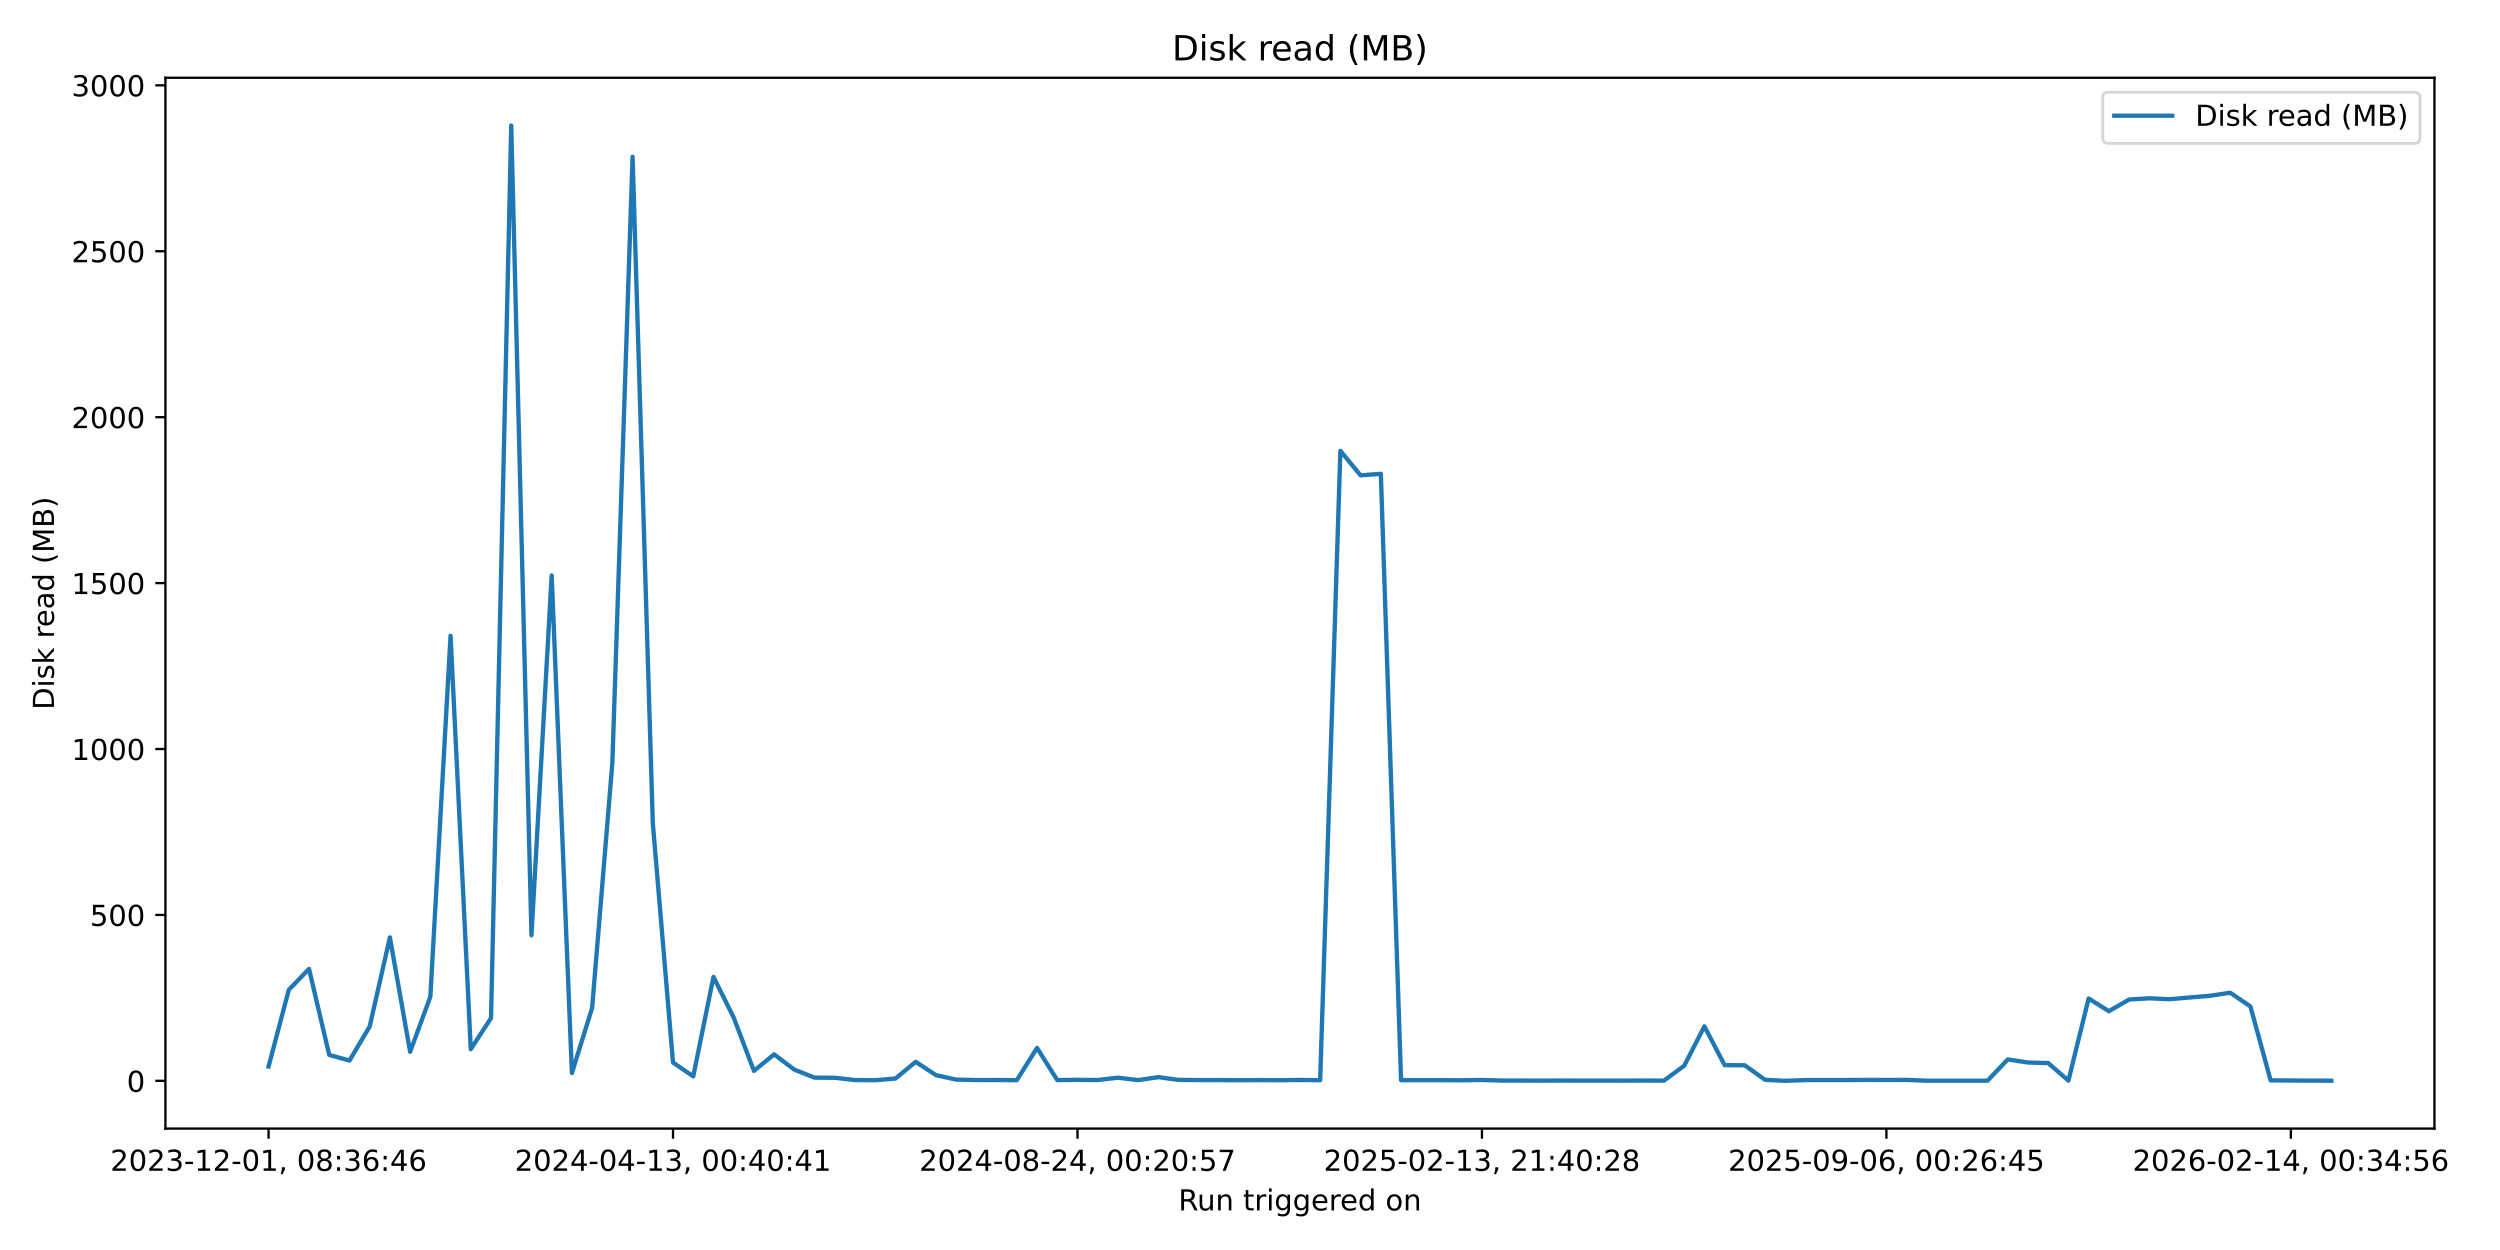
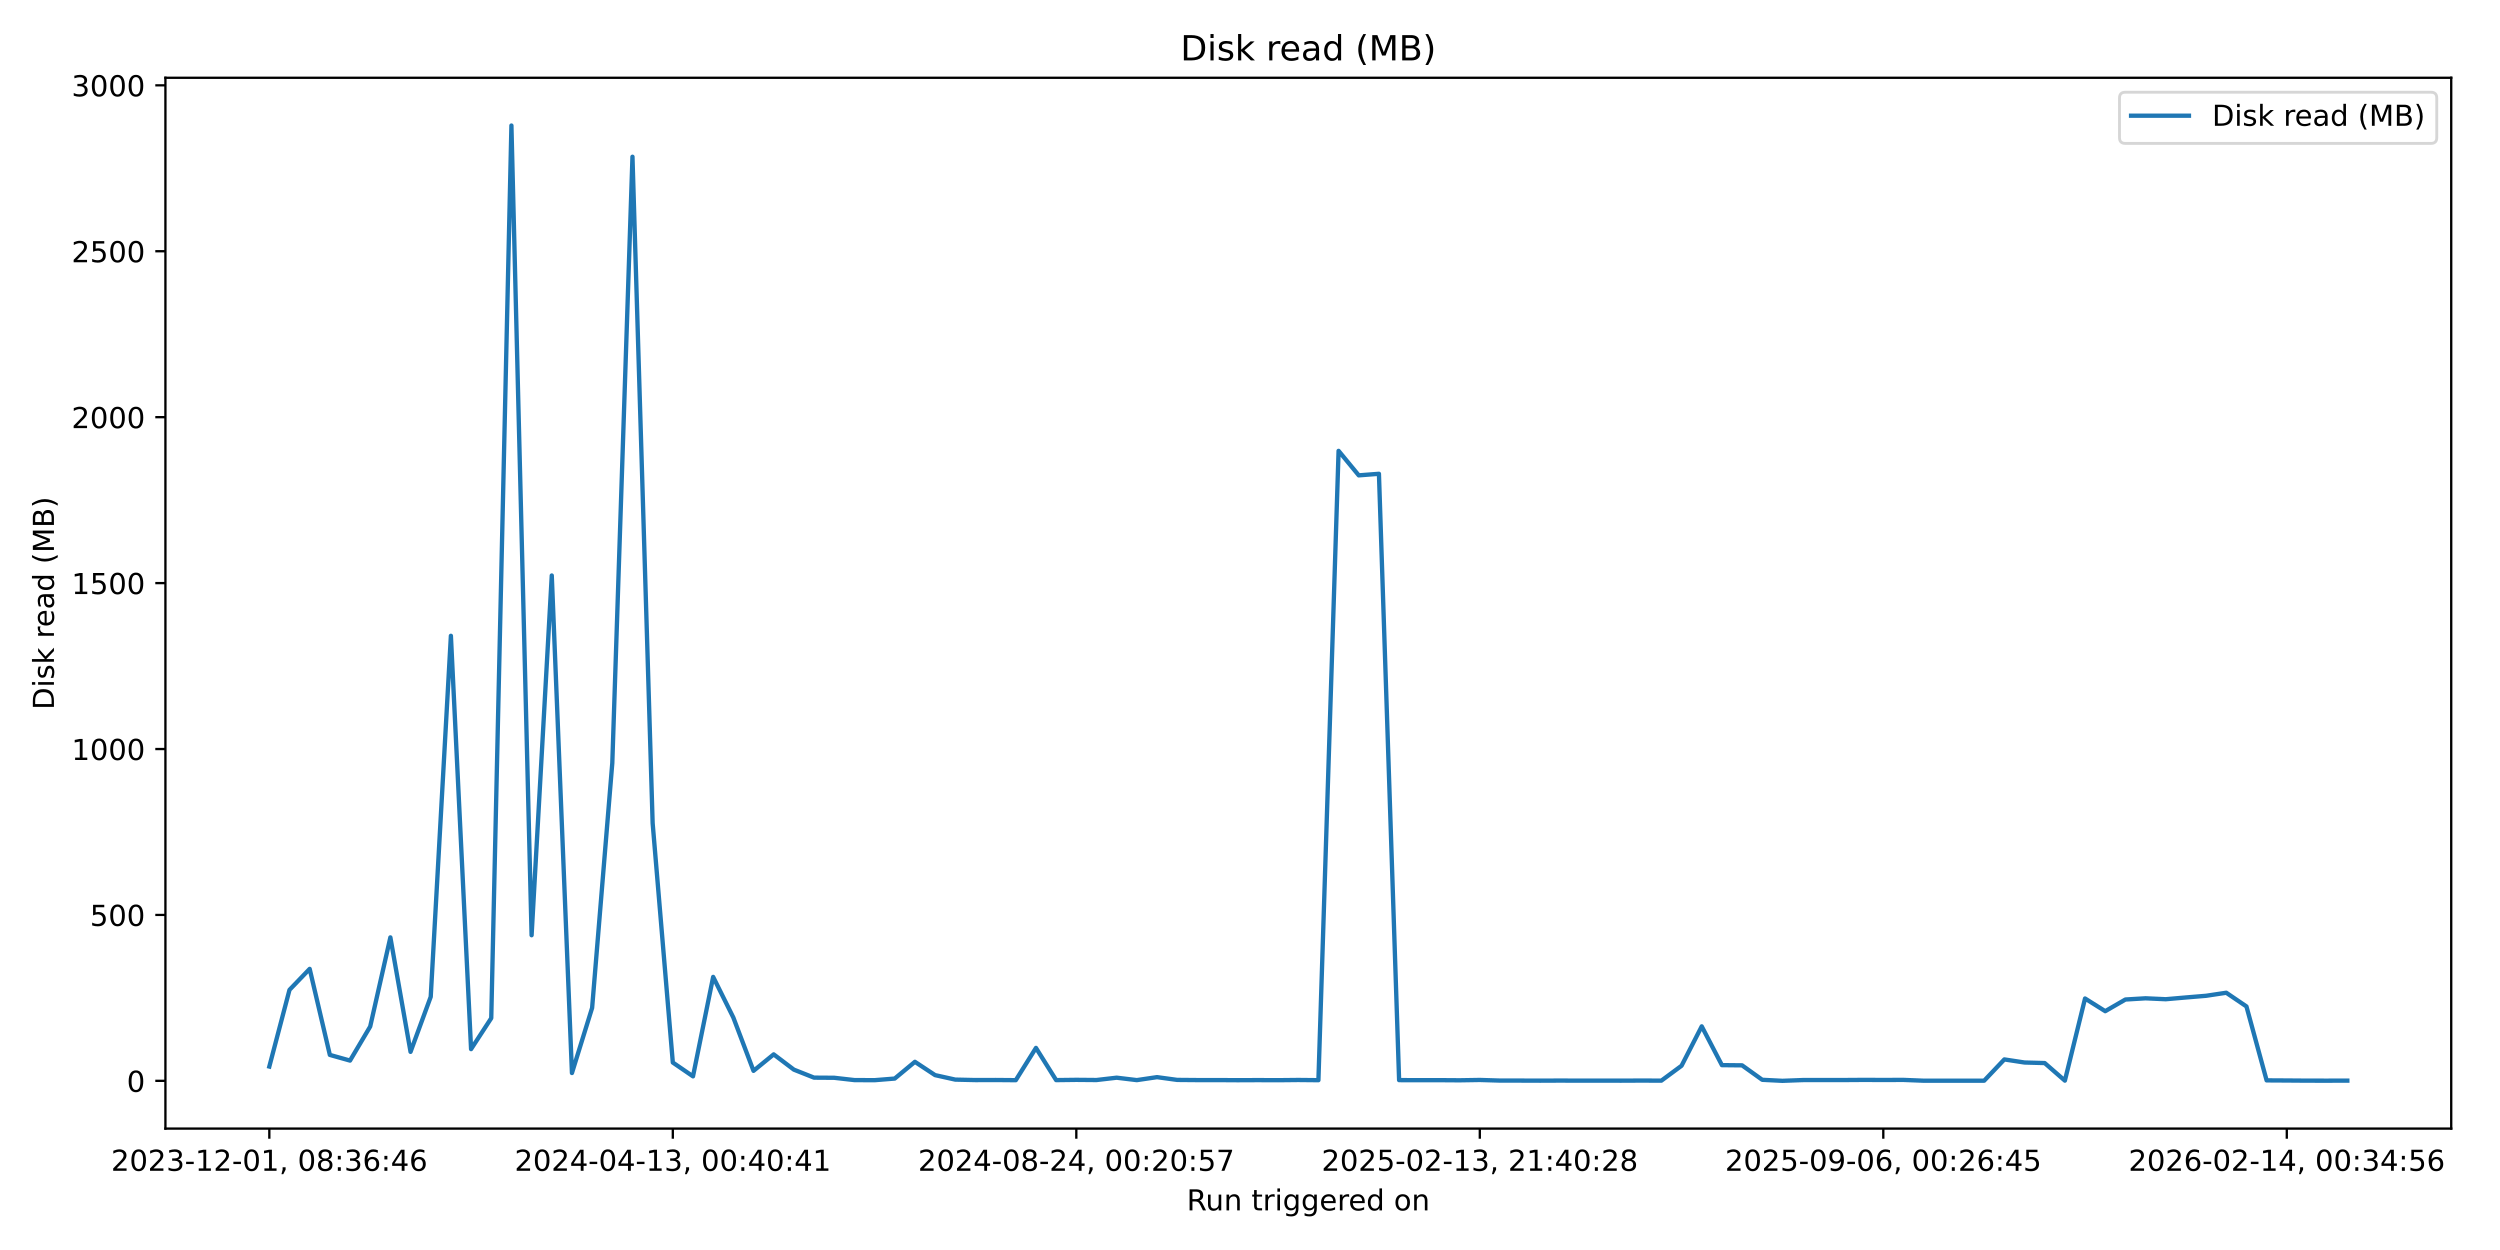
<svg xmlns="http://www.w3.org/2000/svg" xmlns:xlink="http://www.w3.org/1999/xlink" width="864pt" height="432pt" viewBox="0 0 864 432" version="1.1">
  <defs>
    <style type="text/css">*{stroke-linejoin: round; stroke-linecap: butt}</style>
  </defs>
  <g id="figure_1">
    <g id="patch_1">
      <path d="M 0 432  L 864 432  L 864 0  L 0 0  z " style="fill: #ffffff" />
    </g>
    <g id="axes_1">
      <g id="patch_2">
-         <path d="M 57.17 390.04  L 841.347 390.04  L 841.347 26.88  L 57.17 26.88  z " style="fill: #ffffff" />
+         <path d="M 57.17 390.04  L 847.141 390.04  L 847.141 26.88  L 57.17 26.88  z " style="fill: #ffffff" />
      </g>
      <g id="matplotlib.axis_1">
        <g id="xtick_1">
          <g id="line2d_1">
            <defs>
-               <path id="m4bbc5898ba" d="M 0 0  L 0 3.5  " style="stroke: #000000; stroke-width: 0.8" />
+               <path id="mffe3dd2ea8" d="M 0 0  L 0 3.5  " style="stroke: #000000; stroke-width: 0.8" />
            </defs>
            <g>
-               <use xlink:href="#m4bbc5898ba" x="92.814" y="390.04" style="stroke: #000000; stroke-width: 0.8" />
+               <use xlink:href="#mffe3dd2ea8" x="93.078" y="390.04" style="stroke: #000000; stroke-width: 0.8" />
            </g>
          </g>
          <g id="text_1">
-             <g transform="translate(38.12223 404.6384) scale(0.1 -0.1)">
+             <g transform="translate(38.3856 404.6384) scale(0.1 -0.1)">
              <defs>
                <path id="DejaVuSans-32" d="M 1228 531  L 3431 531  L 3431 0  L 469 0  L 469 531  Q 828 903 1448 1529  Q 2069 2156 2228 2338  Q 2531 2678 2651 2914  Q 2772 3150 2772 3378  Q 2772 3750 2511 3984  Q 2250 4219 1831 4219  Q 1534 4219 1204 4116  Q 875 4013 500 3803  L 500 4441  Q 881 4594 1212 4672  Q 1544 4750 1819 4750  Q 2544 4750 2975 4387  Q 3406 4025 3406 3419  Q 3406 3131 3298 2873  Q 3191 2616 2906 2266  Q 2828 2175 2409 1742  Q 1991 1309 1228 531  z " transform="scale(0.015625)" />
                <path id="DejaVuSans-30" d="M 2034 4250  Q 1547 4250 1301 3770  Q 1056 3291 1056 2328  Q 1056 1369 1301 889  Q 1547 409 2034 409  Q 2525 409 2770 889  Q 3016 1369 3016 2328  Q 3016 3291 2770 3770  Q 2525 4250 2034 4250  z M 2034 4750  Q 2819 4750 3233 4129  Q 3647 3509 3647 2328  Q 3647 1150 3233 529  Q 2819 -91 2034 -91  Q 1250 -91 836 529  Q 422 1150 422 2328  Q 422 3509 836 4129  Q 1250 4750 2034 4750  z " transform="scale(0.015625)" />
                <path id="DejaVuSans-33" d="M 2597 2516  Q 3050 2419 3304 2112  Q 3559 1806 3559 1356  Q 3559 666 3084 287  Q 2609 -91 1734 -91  Q 1441 -91 1130 -33  Q 819 25 488 141  L 488 750  Q 750 597 1062 519  Q 1375 441 1716 441  Q 2309 441 2620 675  Q 2931 909 2931 1356  Q 2931 1769 2642 2001  Q 2353 2234 1838 2234  L 1294 2234  L 1294 2753  L 1863 2753  Q 2328 2753 2575 2939  Q 2822 3125 2822 3475  Q 2822 3834 2567 4026  Q 2313 4219 1838 4219  Q 1578 4219 1281 4162  Q 984 4106 628 3988  L 628 4550  Q 988 4650 1302 4700  Q 1616 4750 1894 4750  Q 2613 4750 3031 4423  Q 3450 4097 3450 3541  Q 3450 3153 3228 2886  Q 3006 2619 2597 2516  z " transform="scale(0.015625)" />
                <path id="DejaVuSans-2d" d="M 313 2009  L 1997 2009  L 1997 1497  L 313 1497  L 313 2009  z " transform="scale(0.015625)" />
                <path id="DejaVuSans-31" d="M 794 531  L 1825 531  L 1825 4091  L 703 3866  L 703 4441  L 1819 4666  L 2450 4666  L 2450 531  L 3481 531  L 3481 0  L 794 0  L 794 531  z " transform="scale(0.015625)" />
                <path id="DejaVuSans-2c" d="M 750 794  L 1409 794  L 1409 256  L 897 -744  L 494 -744  L 750 256  L 750 794  z " transform="scale(0.015625)" />
                <path id="DejaVuSans-20" transform="scale(0.015625)" />
                <path id="DejaVuSans-38" d="M 2034 2216  Q 1584 2216 1326 1975  Q 1069 1734 1069 1313  Q 1069 891 1326 650  Q 1584 409 2034 409  Q 2484 409 2743 651  Q 3003 894 3003 1313  Q 3003 1734 2745 1975  Q 2488 2216 2034 2216  z M 1403 2484  Q 997 2584 770 2862  Q 544 3141 544 3541  Q 544 4100 942 4425  Q 1341 4750 2034 4750  Q 2731 4750 3128 4425  Q 3525 4100 3525 3541  Q 3525 3141 3298 2862  Q 3072 2584 2669 2484  Q 3125 2378 3379 2068  Q 3634 1759 3634 1313  Q 3634 634 3220 271  Q 2806 -91 2034 -91  Q 1263 -91 848 271  Q 434 634 434 1313  Q 434 1759 690 2068  Q 947 2378 1403 2484  z M 1172 3481  Q 1172 3119 1398 2916  Q 1625 2713 2034 2713  Q 2441 2713 2670 2916  Q 2900 3119 2900 3481  Q 2900 3844 2670 4047  Q 2441 4250 2034 4250  Q 1625 4250 1398 4047  Q 1172 3844 1172 3481  z " transform="scale(0.015625)" />
                <path id="DejaVuSans-3a" d="M 750 794  L 1409 794  L 1409 0  L 750 0  L 750 794  z M 750 3309  L 1409 3309  L 1409 2516  L 750 2516  L 750 3309  z " transform="scale(0.015625)" />
                <path id="DejaVuSans-36" d="M 2113 2584  Q 1688 2584 1439 2293  Q 1191 2003 1191 1497  Q 1191 994 1439 701  Q 1688 409 2113 409  Q 2538 409 2786 701  Q 3034 994 3034 1497  Q 3034 2003 2786 2293  Q 2538 2584 2113 2584  z M 3366 4563  L 3366 3988  Q 3128 4100 2886 4159  Q 2644 4219 2406 4219  Q 1781 4219 1451 3797  Q 1122 3375 1075 2522  Q 1259 2794 1537 2939  Q 1816 3084 2150 3084  Q 2853 3084 3261 2657  Q 3669 2231 3669 1497  Q 3669 778 3244 343  Q 2819 -91 2113 -91  Q 1303 -91 875 529  Q 447 1150 447 2328  Q 447 3434 972 4092  Q 1497 4750 2381 4750  Q 2619 4750 2861 4703  Q 3103 4656 3366 4563  z " transform="scale(0.015625)" />
                <path id="DejaVuSans-34" d="M 2419 4116  L 825 1625  L 2419 1625  L 2419 4116  z M 2253 4666  L 3047 4666  L 3047 1625  L 3713 1625  L 3713 1100  L 3047 1100  L 3047 0  L 2419 0  L 2419 1100  L 313 1100  L 313 1709  L 2253 4666  z " transform="scale(0.015625)" />
              </defs>
              <use xlink:href="#DejaVuSans-32" />
              <use xlink:href="#DejaVuSans-30" transform="translate(63.62305 0)" />
              <use xlink:href="#DejaVuSans-32" transform="translate(127.2461 0)" />
              <use xlink:href="#DejaVuSans-33" transform="translate(190.8691 0)" />
              <use xlink:href="#DejaVuSans-2d" transform="translate(254.4922 0)" />
              <use xlink:href="#DejaVuSans-31" transform="translate(290.5762 0)" />
              <use xlink:href="#DejaVuSans-32" transform="translate(354.1992 0)" />
              <use xlink:href="#DejaVuSans-2d" transform="translate(417.8223 0)" />
              <use xlink:href="#DejaVuSans-30" transform="translate(453.9062 0)" />
              <use xlink:href="#DejaVuSans-31" transform="translate(517.5293 0)" />
              <use xlink:href="#DejaVuSans-2c" transform="translate(581.1523 0)" />
              <use xlink:href="#DejaVuSans-20" transform="translate(612.9395 0)" />
              <use xlink:href="#DejaVuSans-30" transform="translate(644.7266 0)" />
              <use xlink:href="#DejaVuSans-38" transform="translate(708.3496 0)" />
              <use xlink:href="#DejaVuSans-3a" transform="translate(771.9727 0)" />
              <use xlink:href="#DejaVuSans-33" transform="translate(805.6641 0)" />
              <use xlink:href="#DejaVuSans-36" transform="translate(869.2871 0)" />
              <use xlink:href="#DejaVuSans-3a" transform="translate(932.9102 0)" />
              <use xlink:href="#DejaVuSans-34" transform="translate(966.6016 0)" />
              <use xlink:href="#DejaVuSans-36" transform="translate(1030.225 0)" />
            </g>
          </g>
        </g>
        <g id="xtick_2">
          <g id="line2d_2">
            <g>
-               <use xlink:href="#m4bbc5898ba" x="232.596" y="390.04" style="stroke: #000000; stroke-width: 0.8" />
+               <use xlink:href="#mffe3dd2ea8" x="232.525" y="390.04" style="stroke: #000000; stroke-width: 0.8" />
            </g>
          </g>
          <g id="text_2">
-             <g transform="translate(177.9043 404.6384) scale(0.1 -0.1)">
+             <g transform="translate(177.8333 404.6384) scale(0.1 -0.1)">
              <use xlink:href="#DejaVuSans-32" />
              <use xlink:href="#DejaVuSans-30" transform="translate(63.62305 0)" />
              <use xlink:href="#DejaVuSans-32" transform="translate(127.2461 0)" />
              <use xlink:href="#DejaVuSans-34" transform="translate(190.8691 0)" />
              <use xlink:href="#DejaVuSans-2d" transform="translate(254.4922 0)" />
              <use xlink:href="#DejaVuSans-30" transform="translate(290.5762 0)" />
              <use xlink:href="#DejaVuSans-34" transform="translate(354.1992 0)" />
              <use xlink:href="#DejaVuSans-2d" transform="translate(417.8223 0)" />
              <use xlink:href="#DejaVuSans-31" transform="translate(453.9062 0)" />
              <use xlink:href="#DejaVuSans-33" transform="translate(517.5293 0)" />
              <use xlink:href="#DejaVuSans-2c" transform="translate(581.1523 0)" />
              <use xlink:href="#DejaVuSans-20" transform="translate(612.9395 0)" />
              <use xlink:href="#DejaVuSans-30" transform="translate(644.7266 0)" />
              <use xlink:href="#DejaVuSans-30" transform="translate(708.3496 0)" />
              <use xlink:href="#DejaVuSans-3a" transform="translate(771.9727 0)" />
              <use xlink:href="#DejaVuSans-34" transform="translate(805.6641 0)" />
              <use xlink:href="#DejaVuSans-30" transform="translate(869.2871 0)" />
              <use xlink:href="#DejaVuSans-3a" transform="translate(932.9102 0)" />
              <use xlink:href="#DejaVuSans-34" transform="translate(966.6016 0)" />
              <use xlink:href="#DejaVuSans-31" transform="translate(1030.225 0)" />
            </g>
          </g>
        </g>
        <g id="xtick_3">
          <g id="line2d_3">
            <g>
-               <use xlink:href="#m4bbc5898ba" x="372.378" y="390.04" style="stroke: #000000; stroke-width: 0.8" />
+               <use xlink:href="#mffe3dd2ea8" x="371.973" y="390.04" style="stroke: #000000; stroke-width: 0.8" />
            </g>
          </g>
          <g id="text_3">
-             <g transform="translate(317.6863 404.6384) scale(0.1 -0.1)">
+             <g transform="translate(317.281 404.6384) scale(0.1 -0.1)">
              <defs>
                <path id="DejaVuSans-35" d="M 691 4666  L 3169 4666  L 3169 4134  L 1269 4134  L 1269 2991  Q 1406 3038 1543 3061  Q 1681 3084 1819 3084  Q 2600 3084 3056 2656  Q 3513 2228 3513 1497  Q 3513 744 3044 326  Q 2575 -91 1722 -91  Q 1428 -91 1123 -41  Q 819 9 494 109  L 494 744  Q 775 591 1075 516  Q 1375 441 1709 441  Q 2250 441 2565 725  Q 2881 1009 2881 1497  Q 2881 1984 2565 2268  Q 2250 2553 1709 2553  Q 1456 2553 1204 2497  Q 953 2441 691 2322  L 691 4666  z " transform="scale(0.015625)" />
                <path id="DejaVuSans-37" d="M 525 4666  L 3525 4666  L 3525 4397  L 1831 0  L 1172 0  L 2766 4134  L 525 4134  L 525 4666  z " transform="scale(0.015625)" />
              </defs>
              <use xlink:href="#DejaVuSans-32" />
              <use xlink:href="#DejaVuSans-30" transform="translate(63.62305 0)" />
              <use xlink:href="#DejaVuSans-32" transform="translate(127.2461 0)" />
              <use xlink:href="#DejaVuSans-34" transform="translate(190.8691 0)" />
              <use xlink:href="#DejaVuSans-2d" transform="translate(254.4922 0)" />
              <use xlink:href="#DejaVuSans-30" transform="translate(290.5762 0)" />
              <use xlink:href="#DejaVuSans-38" transform="translate(354.1992 0)" />
              <use xlink:href="#DejaVuSans-2d" transform="translate(417.8223 0)" />
              <use xlink:href="#DejaVuSans-32" transform="translate(453.9062 0)" />
              <use xlink:href="#DejaVuSans-34" transform="translate(517.5293 0)" />
              <use xlink:href="#DejaVuSans-2c" transform="translate(581.1523 0)" />
              <use xlink:href="#DejaVuSans-20" transform="translate(612.9395 0)" />
              <use xlink:href="#DejaVuSans-30" transform="translate(644.7266 0)" />
              <use xlink:href="#DejaVuSans-30" transform="translate(708.3496 0)" />
              <use xlink:href="#DejaVuSans-3a" transform="translate(771.9727 0)" />
              <use xlink:href="#DejaVuSans-32" transform="translate(805.6641 0)" />
              <use xlink:href="#DejaVuSans-30" transform="translate(869.2871 0)" />
              <use xlink:href="#DejaVuSans-3a" transform="translate(932.9102 0)" />
              <use xlink:href="#DejaVuSans-35" transform="translate(966.6016 0)" />
              <use xlink:href="#DejaVuSans-37" transform="translate(1030.225 0)" />
            </g>
          </g>
        </g>
        <g id="xtick_4">
          <g id="line2d_4">
            <g>
-               <use xlink:href="#m4bbc5898ba" x="512.161" y="390.04" style="stroke: #000000; stroke-width: 0.8" />
+               <use xlink:href="#mffe3dd2ea8" x="511.421" y="390.04" style="stroke: #000000; stroke-width: 0.8" />
            </g>
          </g>
          <g id="text_4">
-             <g transform="translate(457.4683 404.6384) scale(0.1 -0.1)">
+             <g transform="translate(456.7287 404.6384) scale(0.1 -0.1)">
              <use xlink:href="#DejaVuSans-32" />
              <use xlink:href="#DejaVuSans-30" transform="translate(63.62305 0)" />
              <use xlink:href="#DejaVuSans-32" transform="translate(127.2461 0)" />
              <use xlink:href="#DejaVuSans-35" transform="translate(190.8691 0)" />
              <use xlink:href="#DejaVuSans-2d" transform="translate(254.4922 0)" />
              <use xlink:href="#DejaVuSans-30" transform="translate(290.5762 0)" />
              <use xlink:href="#DejaVuSans-32" transform="translate(354.1992 0)" />
              <use xlink:href="#DejaVuSans-2d" transform="translate(417.8223 0)" />
              <use xlink:href="#DejaVuSans-31" transform="translate(453.9062 0)" />
              <use xlink:href="#DejaVuSans-33" transform="translate(517.5293 0)" />
              <use xlink:href="#DejaVuSans-2c" transform="translate(581.1523 0)" />
              <use xlink:href="#DejaVuSans-20" transform="translate(612.9395 0)" />
              <use xlink:href="#DejaVuSans-32" transform="translate(644.7266 0)" />
              <use xlink:href="#DejaVuSans-31" transform="translate(708.3496 0)" />
              <use xlink:href="#DejaVuSans-3a" transform="translate(771.9727 0)" />
              <use xlink:href="#DejaVuSans-34" transform="translate(805.6641 0)" />
              <use xlink:href="#DejaVuSans-30" transform="translate(869.2871 0)" />
              <use xlink:href="#DejaVuSans-3a" transform="translate(932.9102 0)" />
              <use xlink:href="#DejaVuSans-32" transform="translate(966.6016 0)" />
              <use xlink:href="#DejaVuSans-38" transform="translate(1030.225 0)" />
            </g>
          </g>
        </g>
        <g id="xtick_5">
          <g id="line2d_5">
            <g>
-               <use xlink:href="#m4bbc5898ba" x="651.943" y="390.04" style="stroke: #000000; stroke-width: 0.8" />
+               <use xlink:href="#mffe3dd2ea8" x="650.869" y="390.04" style="stroke: #000000; stroke-width: 0.8" />
            </g>
          </g>
          <g id="text_5">
-             <g transform="translate(597.2504 404.6384) scale(0.1 -0.1)">
+             <g transform="translate(596.1764 404.6384) scale(0.1 -0.1)">
              <defs>
                <path id="DejaVuSans-39" d="M 703 97  L 703 672  Q 941 559 1184 500  Q 1428 441 1663 441  Q 2288 441 2617 861  Q 2947 1281 2994 2138  Q 2813 1869 2534 1725  Q 2256 1581 1919 1581  Q 1219 1581 811 2004  Q 403 2428 403 3163  Q 403 3881 828 4315  Q 1253 4750 1959 4750  Q 2769 4750 3195 4129  Q 3622 3509 3622 2328  Q 3622 1225 3098 567  Q 2575 -91 1691 -91  Q 1453 -91 1209 -44  Q 966 3 703 97  z M 1959 2075  Q 2384 2075 2632 2365  Q 2881 2656 2881 3163  Q 2881 3666 2632 3958  Q 2384 4250 1959 4250  Q 1534 4250 1286 3958  Q 1038 3666 1038 3163  Q 1038 2656 1286 2365  Q 1534 2075 1959 2075  z " transform="scale(0.015625)" />
              </defs>
              <use xlink:href="#DejaVuSans-32" />
              <use xlink:href="#DejaVuSans-30" transform="translate(63.62305 0)" />
              <use xlink:href="#DejaVuSans-32" transform="translate(127.2461 0)" />
              <use xlink:href="#DejaVuSans-35" transform="translate(190.8691 0)" />
              <use xlink:href="#DejaVuSans-2d" transform="translate(254.4922 0)" />
              <use xlink:href="#DejaVuSans-30" transform="translate(290.5762 0)" />
              <use xlink:href="#DejaVuSans-39" transform="translate(354.1992 0)" />
              <use xlink:href="#DejaVuSans-2d" transform="translate(417.8223 0)" />
              <use xlink:href="#DejaVuSans-30" transform="translate(453.9062 0)" />
              <use xlink:href="#DejaVuSans-36" transform="translate(517.5293 0)" />
              <use xlink:href="#DejaVuSans-2c" transform="translate(581.1523 0)" />
              <use xlink:href="#DejaVuSans-20" transform="translate(612.9395 0)" />
              <use xlink:href="#DejaVuSans-30" transform="translate(644.7266 0)" />
              <use xlink:href="#DejaVuSans-30" transform="translate(708.3496 0)" />
              <use xlink:href="#DejaVuSans-3a" transform="translate(771.9727 0)" />
              <use xlink:href="#DejaVuSans-32" transform="translate(805.6641 0)" />
              <use xlink:href="#DejaVuSans-36" transform="translate(869.2871 0)" />
              <use xlink:href="#DejaVuSans-3a" transform="translate(932.9102 0)" />
              <use xlink:href="#DejaVuSans-34" transform="translate(966.6016 0)" />
              <use xlink:href="#DejaVuSans-35" transform="translate(1030.225 0)" />
            </g>
          </g>
        </g>
        <g id="xtick_6">
          <g id="line2d_6">
            <g>
-               <use xlink:href="#m4bbc5898ba" x="791.725" y="390.04" style="stroke: #000000; stroke-width: 0.8" />
+               <use xlink:href="#mffe3dd2ea8" x="790.316" y="390.04" style="stroke: #000000; stroke-width: 0.8" />
            </g>
          </g>
          <g id="text_6">
-             <g transform="translate(737.0324 404.6384) scale(0.1 -0.1)">
+             <g transform="translate(735.6242 404.6384) scale(0.1 -0.1)">
              <use xlink:href="#DejaVuSans-32" />
              <use xlink:href="#DejaVuSans-30" transform="translate(63.62305 0)" />
              <use xlink:href="#DejaVuSans-32" transform="translate(127.2461 0)" />
              <use xlink:href="#DejaVuSans-36" transform="translate(190.8691 0)" />
              <use xlink:href="#DejaVuSans-2d" transform="translate(254.4922 0)" />
              <use xlink:href="#DejaVuSans-30" transform="translate(290.5762 0)" />
              <use xlink:href="#DejaVuSans-32" transform="translate(354.1992 0)" />
              <use xlink:href="#DejaVuSans-2d" transform="translate(417.8223 0)" />
              <use xlink:href="#DejaVuSans-31" transform="translate(453.9062 0)" />
              <use xlink:href="#DejaVuSans-34" transform="translate(517.5293 0)" />
              <use xlink:href="#DejaVuSans-2c" transform="translate(581.1523 0)" />
              <use xlink:href="#DejaVuSans-20" transform="translate(612.9395 0)" />
              <use xlink:href="#DejaVuSans-30" transform="translate(644.7266 0)" />
              <use xlink:href="#DejaVuSans-30" transform="translate(708.3496 0)" />
              <use xlink:href="#DejaVuSans-3a" transform="translate(771.9727 0)" />
              <use xlink:href="#DejaVuSans-33" transform="translate(805.6641 0)" />
              <use xlink:href="#DejaVuSans-34" transform="translate(869.2871 0)" />
              <use xlink:href="#DejaVuSans-3a" transform="translate(932.9102 0)" />
              <use xlink:href="#DejaVuSans-35" transform="translate(966.6016 0)" />
              <use xlink:href="#DejaVuSans-36" transform="translate(1030.225 0)" />
            </g>
          </g>
        </g>
        <g id="text_7">
-           <g transform="translate(407.2422 418.3166) scale(0.1 -0.1)">
+           <g transform="translate(410.1392 418.3166) scale(0.1 -0.1)">
            <defs>
              <path id="DejaVuSans-52" d="M 2841 2188  Q 3044 2119 3236 1894  Q 3428 1669 3622 1275  L 4263 0  L 3584 0  L 2988 1197  Q 2756 1666 2539 1819  Q 2322 1972 1947 1972  L 1259 1972  L 1259 0  L 628 0  L 628 4666  L 2053 4666  Q 2853 4666 3247 4331  Q 3641 3997 3641 3322  Q 3641 2881 3436 2590  Q 3231 2300 2841 2188  z M 1259 4147  L 1259 2491  L 2053 2491  Q 2509 2491 2742 2702  Q 2975 2913 2975 3322  Q 2975 3731 2742 3939  Q 2509 4147 2053 4147  L 1259 4147  z " transform="scale(0.015625)" />
              <path id="DejaVuSans-75" d="M 544 1381  L 544 3500  L 1119 3500  L 1119 1403  Q 1119 906 1312 657  Q 1506 409 1894 409  Q 2359 409 2629 706  Q 2900 1003 2900 1516  L 2900 3500  L 3475 3500  L 3475 0  L 2900 0  L 2900 538  Q 2691 219 2414 64  Q 2138 -91 1772 -91  Q 1169 -91 856 284  Q 544 659 544 1381  z M 1991 3584  L 1991 3584  z " transform="scale(0.015625)" />
              <path id="DejaVuSans-6e" d="M 3513 2113  L 3513 0  L 2938 0  L 2938 2094  Q 2938 2591 2744 2837  Q 2550 3084 2163 3084  Q 1697 3084 1428 2787  Q 1159 2491 1159 1978  L 1159 0  L 581 0  L 581 3500  L 1159 3500  L 1159 2956  Q 1366 3272 1645 3428  Q 1925 3584 2291 3584  Q 2894 3584 3203 3211  Q 3513 2838 3513 2113  z " transform="scale(0.015625)" />
              <path id="DejaVuSans-74" d="M 1172 4494  L 1172 3500  L 2356 3500  L 2356 3053  L 1172 3053  L 1172 1153  Q 1172 725 1289 603  Q 1406 481 1766 481  L 2356 481  L 2356 0  L 1766 0  Q 1100 0 847 248  Q 594 497 594 1153  L 594 3053  L 172 3053  L 172 3500  L 594 3500  L 594 4494  L 1172 4494  z " transform="scale(0.015625)" />
              <path id="DejaVuSans-72" d="M 2631 2963  Q 2534 3019 2420 3045  Q 2306 3072 2169 3072  Q 1681 3072 1420 2755  Q 1159 2438 1159 1844  L 1159 0  L 581 0  L 581 3500  L 1159 3500  L 1159 2956  Q 1341 3275 1631 3429  Q 1922 3584 2338 3584  Q 2397 3584 2469 3576  Q 2541 3569 2628 3553  L 2631 2963  z " transform="scale(0.015625)" />
              <path id="DejaVuSans-69" d="M 603 3500  L 1178 3500  L 1178 0  L 603 0  L 603 3500  z M 603 4863  L 1178 4863  L 1178 4134  L 603 4134  L 603 4863  z " transform="scale(0.015625)" />
              <path id="DejaVuSans-67" d="M 2906 1791  Q 2906 2416 2648 2759  Q 2391 3103 1925 3103  Q 1463 3103 1205 2759  Q 947 2416 947 1791  Q 947 1169 1205 825  Q 1463 481 1925 481  Q 2391 481 2648 825  Q 2906 1169 2906 1791  z M 3481 434  Q 3481 -459 3084 -895  Q 2688 -1331 1869 -1331  Q 1566 -1331 1297 -1286  Q 1028 -1241 775 -1147  L 775 -588  Q 1028 -725 1275 -790  Q 1522 -856 1778 -856  Q 2344 -856 2625 -561  Q 2906 -266 2906 331  L 2906 616  Q 2728 306 2450 153  Q 2172 0 1784 0  Q 1141 0 747 490  Q 353 981 353 1791  Q 353 2603 747 3093  Q 1141 3584 1784 3584  Q 2172 3584 2450 3431  Q 2728 3278 2906 2969  L 2906 3500  L 3481 3500  L 3481 434  z " transform="scale(0.015625)" />
              <path id="DejaVuSans-65" d="M 3597 1894  L 3597 1613  L 953 1613  Q 991 1019 1311 708  Q 1631 397 2203 397  Q 2534 397 2845 478  Q 3156 559 3463 722  L 3463 178  Q 3153 47 2828 -22  Q 2503 -91 2169 -91  Q 1331 -91 842 396  Q 353 884 353 1716  Q 353 2575 817 3079  Q 1281 3584 2069 3584  Q 2775 3584 3186 3129  Q 3597 2675 3597 1894  z M 3022 2063  Q 3016 2534 2758 2815  Q 2500 3097 2075 3097  Q 1594 3097 1305 2825  Q 1016 2553 972 2059  L 3022 2063  z " transform="scale(0.015625)" />
              <path id="DejaVuSans-64" d="M 2906 2969  L 2906 4863  L 3481 4863  L 3481 0  L 2906 0  L 2906 525  Q 2725 213 2448 61  Q 2172 -91 1784 -91  Q 1150 -91 751 415  Q 353 922 353 1747  Q 353 2572 751 3078  Q 1150 3584 1784 3584  Q 2172 3584 2448 3432  Q 2725 3281 2906 2969  z M 947 1747  Q 947 1113 1208 752  Q 1469 391 1925 391  Q 2381 391 2643 752  Q 2906 1113 2906 1747  Q 2906 2381 2643 2742  Q 2381 3103 1925 3103  Q 1469 3103 1208 2742  Q 947 2381 947 1747  z " transform="scale(0.015625)" />
              <path id="DejaVuSans-6f" d="M 1959 3097  Q 1497 3097 1228 2736  Q 959 2375 959 1747  Q 959 1119 1226 758  Q 1494 397 1959 397  Q 2419 397 2687 759  Q 2956 1122 2956 1747  Q 2956 2369 2687 2733  Q 2419 3097 1959 3097  z M 1959 3584  Q 2709 3584 3137 3096  Q 3566 2609 3566 1747  Q 3566 888 3137 398  Q 2709 -91 1959 -91  Q 1206 -91 779 398  Q 353 888 353 1747  Q 353 2609 779 3096  Q 1206 3584 1959 3584  z " transform="scale(0.015625)" />
            </defs>
            <use xlink:href="#DejaVuSans-52" />
            <use xlink:href="#DejaVuSans-75" transform="translate(64.98242 0)" />
            <use xlink:href="#DejaVuSans-6e" transform="translate(128.3613 0)" />
            <use xlink:href="#DejaVuSans-20" transform="translate(191.7402 0)" />
            <use xlink:href="#DejaVuSans-74" transform="translate(223.5273 0)" />
            <use xlink:href="#DejaVuSans-72" transform="translate(262.7363 0)" />
            <use xlink:href="#DejaVuSans-69" transform="translate(303.8496 0)" />
            <use xlink:href="#DejaVuSans-67" transform="translate(331.6328 0)" />
            <use xlink:href="#DejaVuSans-67" transform="translate(395.1094 0)" />
            <use xlink:href="#DejaVuSans-65" transform="translate(458.5859 0)" />
            <use xlink:href="#DejaVuSans-72" transform="translate(520.1094 0)" />
            <use xlink:href="#DejaVuSans-65" transform="translate(558.9727 0)" />
            <use xlink:href="#DejaVuSans-64" transform="translate(620.4961 0)" />
            <use xlink:href="#DejaVuSans-20" transform="translate(683.9727 0)" />
            <use xlink:href="#DejaVuSans-6f" transform="translate(715.7598 0)" />
            <use xlink:href="#DejaVuSans-6e" transform="translate(776.9414 0)" />
          </g>
        </g>
      </g>
      <g id="matplotlib.axis_2">
        <g id="ytick_1">
          <g id="line2d_7">
            <defs>
-               <path id="mcb32ea2fd3" d="M 0 0  L -3.5 0  " style="stroke: #000000; stroke-width: 0.8" />
+               <path id="md307945f97" d="M 0 0  L -3.5 0  " style="stroke: #000000; stroke-width: 0.8" />
            </defs>
            <g>
-               <use xlink:href="#mcb32ea2fd3" x="57.17" y="373.543" style="stroke: #000000; stroke-width: 0.8" />
+               <use xlink:href="#md307945f97" x="57.17" y="373.543" style="stroke: #000000; stroke-width: 0.8" />
            </g>
          </g>
          <g id="text_8">
            <g transform="translate(43.8075 377.3423) scale(0.1 -0.1)">
              <use xlink:href="#DejaVuSans-30" />
            </g>
          </g>
        </g>
        <g id="ytick_2">
          <g id="line2d_8">
            <g>
-               <use xlink:href="#mcb32ea2fd3" x="57.17" y="316.201" style="stroke: #000000; stroke-width: 0.8" />
+               <use xlink:href="#md307945f97" x="57.17" y="316.201" style="stroke: #000000; stroke-width: 0.8" />
            </g>
          </g>
          <g id="text_9">
            <g transform="translate(31.0825 319.9998) scale(0.1 -0.1)">
              <use xlink:href="#DejaVuSans-35" />
              <use xlink:href="#DejaVuSans-30" transform="translate(63.62305 0)" />
              <use xlink:href="#DejaVuSans-30" transform="translate(127.2461 0)" />
            </g>
          </g>
        </g>
        <g id="ytick_3">
          <g id="line2d_9">
            <g>
-               <use xlink:href="#mcb32ea2fd3" x="57.17" y="258.858" style="stroke: #000000; stroke-width: 0.8" />
+               <use xlink:href="#md307945f97" x="57.17" y="258.858" style="stroke: #000000; stroke-width: 0.8" />
            </g>
          </g>
          <g id="text_10">
            <g transform="translate(24.72 262.6573) scale(0.1 -0.1)">
              <use xlink:href="#DejaVuSans-31" />
              <use xlink:href="#DejaVuSans-30" transform="translate(63.62305 0)" />
              <use xlink:href="#DejaVuSans-30" transform="translate(127.2461 0)" />
              <use xlink:href="#DejaVuSans-30" transform="translate(190.8691 0)" />
            </g>
          </g>
        </g>
        <g id="ytick_4">
          <g id="line2d_10">
            <g>
-               <use xlink:href="#mcb32ea2fd3" x="57.17" y="201.516" style="stroke: #000000; stroke-width: 0.8" />
+               <use xlink:href="#md307945f97" x="57.17" y="201.516" style="stroke: #000000; stroke-width: 0.8" />
            </g>
          </g>
          <g id="text_11">
            <g transform="translate(24.72 205.3148) scale(0.1 -0.1)">
              <use xlink:href="#DejaVuSans-31" />
              <use xlink:href="#DejaVuSans-35" transform="translate(63.62305 0)" />
              <use xlink:href="#DejaVuSans-30" transform="translate(127.2461 0)" />
              <use xlink:href="#DejaVuSans-30" transform="translate(190.8691 0)" />
            </g>
          </g>
        </g>
        <g id="ytick_5">
          <g id="line2d_11">
            <g>
-               <use xlink:href="#mcb32ea2fd3" x="57.17" y="144.173" style="stroke: #000000; stroke-width: 0.8" />
+               <use xlink:href="#md307945f97" x="57.17" y="144.173" style="stroke: #000000; stroke-width: 0.8" />
            </g>
          </g>
          <g id="text_12">
            <g transform="translate(24.72 147.9723) scale(0.1 -0.1)">
              <use xlink:href="#DejaVuSans-32" />
              <use xlink:href="#DejaVuSans-30" transform="translate(63.62305 0)" />
              <use xlink:href="#DejaVuSans-30" transform="translate(127.2461 0)" />
              <use xlink:href="#DejaVuSans-30" transform="translate(190.8691 0)" />
            </g>
          </g>
        </g>
        <g id="ytick_6">
          <g id="line2d_12">
            <g>
-               <use xlink:href="#mcb32ea2fd3" x="57.17" y="86.831" style="stroke: #000000; stroke-width: 0.8" />
+               <use xlink:href="#md307945f97" x="57.17" y="86.831" style="stroke: #000000; stroke-width: 0.8" />
            </g>
          </g>
          <g id="text_13">
            <g transform="translate(24.72 90.62985) scale(0.1 -0.1)">
              <use xlink:href="#DejaVuSans-32" />
              <use xlink:href="#DejaVuSans-35" transform="translate(63.62305 0)" />
              <use xlink:href="#DejaVuSans-30" transform="translate(127.2461 0)" />
              <use xlink:href="#DejaVuSans-30" transform="translate(190.8691 0)" />
            </g>
          </g>
        </g>
        <g id="ytick_7">
          <g id="line2d_13">
            <g>
-               <use xlink:href="#mcb32ea2fd3" x="57.17" y="29.488" style="stroke: #000000; stroke-width: 0.8" />
+               <use xlink:href="#md307945f97" x="57.17" y="29.488" style="stroke: #000000; stroke-width: 0.8" />
            </g>
          </g>
          <g id="text_14">
            <g transform="translate(24.72 33.28736) scale(0.1 -0.1)">
              <use xlink:href="#DejaVuSans-33" />
              <use xlink:href="#DejaVuSans-30" transform="translate(63.62305 0)" />
              <use xlink:href="#DejaVuSans-30" transform="translate(127.2461 0)" />
              <use xlink:href="#DejaVuSans-30" transform="translate(190.8691 0)" />
            </g>
          </g>
        </g>
        <g id="text_15">
          <g transform="translate(18.64031 245.2811) rotate(-90) scale(0.1 -0.1)">
            <defs>
              <path id="DejaVuSans-44" d="M 1259 4147  L 1259 519  L 2022 519  Q 2988 519 3436 956  Q 3884 1394 3884 2338  Q 3884 3275 3436 3711  Q 2988 4147 2022 4147  L 1259 4147  z M 628 4666  L 1925 4666  Q 3281 4666 3915 4102  Q 4550 3538 4550 2338  Q 4550 1131 3912 565  Q 3275 0 1925 0  L 628 0  L 628 4666  z " transform="scale(0.015625)" />
              <path id="DejaVuSans-73" d="M 2834 3397  L 2834 2853  Q 2591 2978 2328 3040  Q 2066 3103 1784 3103  Q 1356 3103 1142 2972  Q 928 2841 928 2578  Q 928 2378 1081 2264  Q 1234 2150 1697 2047  L 1894 2003  Q 2506 1872 2764 1633  Q 3022 1394 3022 966  Q 3022 478 2636 193  Q 2250 -91 1575 -91  Q 1294 -91 989 -36  Q 684 19 347 128  L 347 722  Q 666 556 975 473  Q 1284 391 1588 391  Q 1994 391 2212 530  Q 2431 669 2431 922  Q 2431 1156 2273 1281  Q 2116 1406 1581 1522  L 1381 1569  Q 847 1681 609 1914  Q 372 2147 372 2553  Q 372 3047 722 3315  Q 1072 3584 1716 3584  Q 2034 3584 2315 3537  Q 2597 3491 2834 3397  z " transform="scale(0.015625)" />
              <path id="DejaVuSans-6b" d="M 581 4863  L 1159 4863  L 1159 1991  L 2875 3500  L 3609 3500  L 1753 1863  L 3688 0  L 2938 0  L 1159 1709  L 1159 0  L 581 0  L 581 4863  z " transform="scale(0.015625)" />
              <path id="DejaVuSans-61" d="M 2194 1759  Q 1497 1759 1228 1600  Q 959 1441 959 1056  Q 959 750 1161 570  Q 1363 391 1709 391  Q 2188 391 2477 730  Q 2766 1069 2766 1631  L 2766 1759  L 2194 1759  z M 3341 1997  L 3341 0  L 2766 0  L 2766 531  Q 2569 213 2275 61  Q 1981 -91 1556 -91  Q 1019 -91 701 211  Q 384 513 384 1019  Q 384 1609 779 1909  Q 1175 2209 1959 2209  L 2766 2209  L 2766 2266  Q 2766 2663 2505 2880  Q 2244 3097 1772 3097  Q 1472 3097 1187 3025  Q 903 2953 641 2809  L 641 3341  Q 956 3463 1253 3523  Q 1550 3584 1831 3584  Q 2591 3584 2966 3190  Q 3341 2797 3341 1997  z " transform="scale(0.015625)" />
              <path id="DejaVuSans-28" d="M 1984 4856  Q 1566 4138 1362 3434  Q 1159 2731 1159 2009  Q 1159 1288 1364 580  Q 1569 -128 1984 -844  L 1484 -844  Q 1016 -109 783 600  Q 550 1309 550 2009  Q 550 2706 781 3412  Q 1013 4119 1484 4856  L 1984 4856  z " transform="scale(0.015625)" />
              <path id="DejaVuSans-4d" d="M 628 4666  L 1569 4666  L 2759 1491  L 3956 4666  L 4897 4666  L 4897 0  L 4281 0  L 4281 4097  L 3078 897  L 2444 897  L 1241 4097  L 1241 0  L 628 0  L 628 4666  z " transform="scale(0.015625)" />
              <path id="DejaVuSans-42" d="M 1259 2228  L 1259 519  L 2272 519  Q 2781 519 3026 730  Q 3272 941 3272 1375  Q 3272 1813 3026 2020  Q 2781 2228 2272 2228  L 1259 2228  z M 1259 4147  L 1259 2741  L 2194 2741  Q 2656 2741 2882 2914  Q 3109 3088 3109 3444  Q 3109 3797 2882 3972  Q 2656 4147 2194 4147  L 1259 4147  z M 628 4666  L 2241 4666  Q 2963 4666 3353 4366  Q 3744 4066 3744 3513  Q 3744 3084 3544 2831  Q 3344 2578 2956 2516  Q 3422 2416 3680 2098  Q 3938 1781 3938 1306  Q 3938 681 3513 340  Q 3088 0 2303 0  L 628 0  L 628 4666  z " transform="scale(0.015625)" />
              <path id="DejaVuSans-29" d="M 513 4856  L 1013 4856  Q 1481 4119 1714 3412  Q 1947 2706 1947 2009  Q 1947 1309 1714 600  Q 1481 -109 1013 -844  L 513 -844  Q 928 -128 1133 580  Q 1338 1288 1338 2009  Q 1338 2731 1133 3434  Q 928 4138 513 4856  z " transform="scale(0.015625)" />
            </defs>
            <use xlink:href="#DejaVuSans-44" />
            <use xlink:href="#DejaVuSans-69" transform="translate(77.00195 0)" />
            <use xlink:href="#DejaVuSans-73" transform="translate(104.7852 0)" />
            <use xlink:href="#DejaVuSans-6b" transform="translate(156.8848 0)" />
            <use xlink:href="#DejaVuSans-20" transform="translate(214.7949 0)" />
            <use xlink:href="#DejaVuSans-72" transform="translate(246.582 0)" />
            <use xlink:href="#DejaVuSans-65" transform="translate(285.4453 0)" />
            <use xlink:href="#DejaVuSans-61" transform="translate(346.9688 0)" />
            <use xlink:href="#DejaVuSans-64" transform="translate(408.248 0)" />
            <use xlink:href="#DejaVuSans-20" transform="translate(471.7246 0)" />
            <use xlink:href="#DejaVuSans-28" transform="translate(503.5117 0)" />
            <use xlink:href="#DejaVuSans-4d" transform="translate(542.5254 0)" />
            <use xlink:href="#DejaVuSans-42" transform="translate(628.8047 0)" />
            <use xlink:href="#DejaVuSans-29" transform="translate(697.4082 0)" />
          </g>
        </g>
      </g>
      <g id="line2d_14">
-         <path d="M 92.814 368.596  L 99.804 342.091  L 106.793 334.848  L 113.782 364.574  L 120.771 366.537  L 127.76 354.768  L 134.749 323.963  L 141.738 363.515  L 148.727 344.497  L 155.716 219.738  L 162.705 362.573  L 169.695 351.874  L 176.684 43.387  L 183.673 323.213  L 190.662 198.897  L 197.651 370.832  L 204.64 348.321  L 211.629 263.707  L 218.618 54.175  L 225.607 284.479  L 232.596 367.208  L 239.586 371.985  L 246.575 337.622  L 253.564 351.666  L 260.553 370.079  L 267.542 364.39  L 274.531 369.667  L 281.52 372.433  L 288.509 372.482  L 295.498 373.277  L 302.487 373.313  L 309.477 372.748  L 316.466 366.962  L 323.455 371.564  L 330.444 373.112  L 337.433 373.272  L 344.422 373.25  L 351.411 373.309  L 358.4 362.159  L 365.389 373.285  L 372.378 373.195  L 379.368 373.258  L 386.357 372.45  L 393.346 373.288  L 400.335 372.261  L 407.324 373.216  L 414.313 373.276  L 421.302 373.273  L 428.291 373.318  L 435.28 373.287  L 442.269 373.315  L 449.259 373.241  L 456.248 373.31  L 463.237 155.82  L 470.226 164.281  L 477.215 163.743  L 484.204 373.291  L 491.193 373.303  L 498.182 373.302  L 505.171 373.351  L 512.161 373.235  L 519.15 373.446  L 526.139 373.452  L 533.128 373.477  L 540.117 373.447  L 547.106 373.476  L 554.095 373.464  L 561.084 373.477  L 568.073 373.444  L 575.062 373.47  L 582.052 368.321  L 589.041 354.707  L 596.03 368.11  L 603.019 368.183  L 610.008 373.18  L 616.997 373.533  L 623.986 373.27  L 630.975 373.258  L 637.964 373.262  L 644.953 373.213  L 651.943 373.236  L 658.932 373.215  L 665.921 373.491  L 672.91 373.492  L 679.899 373.482  L 686.888 373.482  L 693.877 366.138  L 700.866 367.203  L 707.855 367.393  L 714.844 373.463  L 721.834 345.082  L 728.823 349.465  L 735.812 345.433  L 742.801 345.014  L 749.79 345.331  L 756.779 344.724  L 763.768 344.144  L 770.757 343.092  L 777.746 347.826  L 784.735 373.376  L 791.725 373.418  L 798.714 373.474  L 805.703 373.482  " clip-path="url(#p2acb219338)" style="fill: none; stroke: #1f77b4; stroke-width: 1.5; stroke-linecap: square" />
+         <path d="M 93.078 368.596  L 100.05 342.091  L 107.023 334.848  L 113.995 364.574  L 120.967 366.537  L 127.94 354.768  L 134.912 323.963  L 141.884 363.515  L 148.857 344.497  L 155.829 219.738  L 162.802 362.573  L 169.774 351.874  L 176.746 43.387  L 183.719 323.213  L 190.691 198.897  L 197.664 370.832  L 204.636 348.321  L 211.608 263.707  L 218.581 54.175  L 225.553 284.479  L 232.525 367.208  L 239.498 371.985  L 246.47 337.622  L 253.443 351.666  L 260.415 370.079  L 267.387 364.39  L 274.36 369.667  L 281.332 372.433  L 288.305 372.482  L 295.277 373.277  L 302.249 373.313  L 309.222 372.748  L 316.194 366.962  L 323.167 371.564  L 330.139 373.112  L 337.111 373.272  L 344.084 373.25  L 351.056 373.309  L 358.028 362.159  L 365.001 373.285  L 371.973 373.195  L 378.946 373.258  L 385.918 372.45  L 392.89 373.288  L 399.863 372.261  L 406.835 373.216  L 413.808 373.276  L 420.78 373.273  L 427.752 373.318  L 434.725 373.287  L 441.697 373.315  L 448.669 373.241  L 455.642 373.31  L 462.614 155.82  L 469.587 164.281  L 476.559 163.743  L 483.531 373.291  L 490.504 373.303  L 497.476 373.302  L 504.449 373.351  L 511.421 373.235  L 518.393 373.446  L 525.366 373.452  L 532.338 373.477  L 539.31 373.447  L 546.283 373.476  L 553.255 373.464  L 560.228 373.477  L 567.2 373.444  L 574.172 373.47  L 581.145 368.321  L 588.117 354.707  L 595.09 368.11  L 602.062 368.183  L 609.034 373.18  L 616.007 373.533  L 622.979 373.27  L 629.951 373.258  L 636.924 373.262  L 643.896 373.213  L 650.869 373.236  L 657.841 373.215  L 664.813 373.491  L 671.786 373.492  L 678.758 373.482  L 685.731 373.482  L 692.703 366.138  L 699.675 367.203  L 706.648 367.393  L 713.62 373.463  L 720.592 345.082  L 727.565 349.465  L 734.537 345.433  L 741.51 345.014  L 748.482 345.331  L 755.454 344.724  L 762.427 344.144  L 769.399 343.092  L 776.372 347.826  L 783.344 373.376  L 790.316 373.418  L 797.289 373.474  L 804.261 373.482  L 811.233 373.463  " clip-path="url(#p31e8fa9c85)" style="fill: none; stroke: #1f77b4; stroke-width: 1.5; stroke-linecap: square" />
      </g>
      <g id="patch_3">
        <path d="M 57.17 390.04  L 57.17 26.88  " style="fill: none; stroke: #000000; stroke-width: 0.8; stroke-linejoin: miter; stroke-linecap: square" />
      </g>
      <g id="patch_4">
-         <path d="M 841.347 390.04  L 841.347 26.88  " style="fill: none; stroke: #000000; stroke-width: 0.8; stroke-linejoin: miter; stroke-linecap: square" />
+         <path d="M 847.141 390.04  L 847.141 26.88  " style="fill: none; stroke: #000000; stroke-width: 0.8; stroke-linejoin: miter; stroke-linecap: square" />
      </g>
      <g id="patch_5">
-         <path d="M 57.17 390.04  L 841.347 390.04  " style="fill: none; stroke: #000000; stroke-width: 0.8; stroke-linejoin: miter; stroke-linecap: square" />
+         <path d="M 57.17 390.04  L 847.141 390.04  " style="fill: none; stroke: #000000; stroke-width: 0.8; stroke-linejoin: miter; stroke-linecap: square" />
      </g>
      <g id="patch_6">
-         <path d="M 57.17 26.88  L 841.347 26.88  " style="fill: none; stroke: #000000; stroke-width: 0.8; stroke-linejoin: miter; stroke-linecap: square" />
+         <path d="M 57.17 26.88  L 847.141 26.88  " style="fill: none; stroke: #000000; stroke-width: 0.8; stroke-linejoin: miter; stroke-linecap: square" />
      </g>
      <g id="text_16">
-         <g transform="translate(405.0733 20.88) scale(0.12 -0.12)">
+         <g transform="translate(407.9703 20.88) scale(0.12 -0.12)">
          <use xlink:href="#DejaVuSans-44" />
          <use xlink:href="#DejaVuSans-69" transform="translate(77.00195 0)" />
          <use xlink:href="#DejaVuSans-73" transform="translate(104.7852 0)" />
          <use xlink:href="#DejaVuSans-6b" transform="translate(156.8848 0)" />
          <use xlink:href="#DejaVuSans-20" transform="translate(214.7949 0)" />
          <use xlink:href="#DejaVuSans-72" transform="translate(246.582 0)" />
          <use xlink:href="#DejaVuSans-65" transform="translate(285.4453 0)" />
          <use xlink:href="#DejaVuSans-61" transform="translate(346.9688 0)" />
          <use xlink:href="#DejaVuSans-64" transform="translate(408.248 0)" />
          <use xlink:href="#DejaVuSans-20" transform="translate(471.7246 0)" />
          <use xlink:href="#DejaVuSans-28" transform="translate(503.5117 0)" />
          <use xlink:href="#DejaVuSans-4d" transform="translate(542.5254 0)" />
          <use xlink:href="#DejaVuSans-42" transform="translate(628.8047 0)" />
          <use xlink:href="#DejaVuSans-29" transform="translate(697.4082 0)" />
        </g>
      </g>
      <g id="legend_1">
        <g id="patch_7">
-           <path d="M 728.705 49.558  L 834.347 49.558  Q 836.347 49.558 836.347 47.558  L 836.347 33.88  Q 836.347 31.88 834.347 31.88  L 728.705 31.88  Q 726.705 31.88 726.705 33.88  L 726.705 47.558  Q 726.705 49.558 728.705 49.558  z " style="fill: #ffffff; opacity: 0.8; stroke: #cccccc; stroke-linejoin: miter" />
+           <path d="M 734.499 49.558  L 840.141 49.558  Q 842.141 49.558 842.141 47.558  L 842.141 33.88  Q 842.141 31.88 840.141 31.88  L 734.499 31.88  Q 732.499 31.88 732.499 33.88  L 732.499 47.558  Q 732.499 49.558 734.499 49.558  z " style="fill: #ffffff; opacity: 0.8; stroke: #cccccc; stroke-linejoin: miter" />
        </g>
        <g id="line2d_15">
-           <path d="M 730.705 39.978  L 740.705 39.978  L 750.705 39.978  " style="fill: none; stroke: #1f77b4; stroke-width: 1.5; stroke-linecap: square" />
+           <path d="M 736.499 39.978  L 746.499 39.978  L 756.499 39.978  " style="fill: none; stroke: #1f77b4; stroke-width: 1.5; stroke-linecap: square" />
        </g>
        <g id="text_17">
-           <g transform="translate(758.705 43.47844) scale(0.1 -0.1)">
+           <g transform="translate(764.4991 43.47844) scale(0.1 -0.1)">
            <use xlink:href="#DejaVuSans-44" />
            <use xlink:href="#DejaVuSans-69" transform="translate(77.00195 0)" />
            <use xlink:href="#DejaVuSans-73" transform="translate(104.7852 0)" />
            <use xlink:href="#DejaVuSans-6b" transform="translate(156.8848 0)" />
            <use xlink:href="#DejaVuSans-20" transform="translate(214.7949 0)" />
            <use xlink:href="#DejaVuSans-72" transform="translate(246.582 0)" />
            <use xlink:href="#DejaVuSans-65" transform="translate(285.4453 0)" />
            <use xlink:href="#DejaVuSans-61" transform="translate(346.9688 0)" />
            <use xlink:href="#DejaVuSans-64" transform="translate(408.248 0)" />
            <use xlink:href="#DejaVuSans-20" transform="translate(471.7246 0)" />
            <use xlink:href="#DejaVuSans-28" transform="translate(503.5117 0)" />
            <use xlink:href="#DejaVuSans-4d" transform="translate(542.5254 0)" />
            <use xlink:href="#DejaVuSans-42" transform="translate(628.8047 0)" />
            <use xlink:href="#DejaVuSans-29" transform="translate(697.4082 0)" />
          </g>
        </g>
      </g>
    </g>
  </g>
  <defs>
-     <clipPath id="p2acb219338">
-       <rect x="57.17" y="26.88" width="784.177" height="363.16" />
+     <clipPath id="p31e8fa9c85">
+       <rect x="57.17" y="26.88" width="789.971" height="363.16" />
    </clipPath>
  </defs>
</svg>
